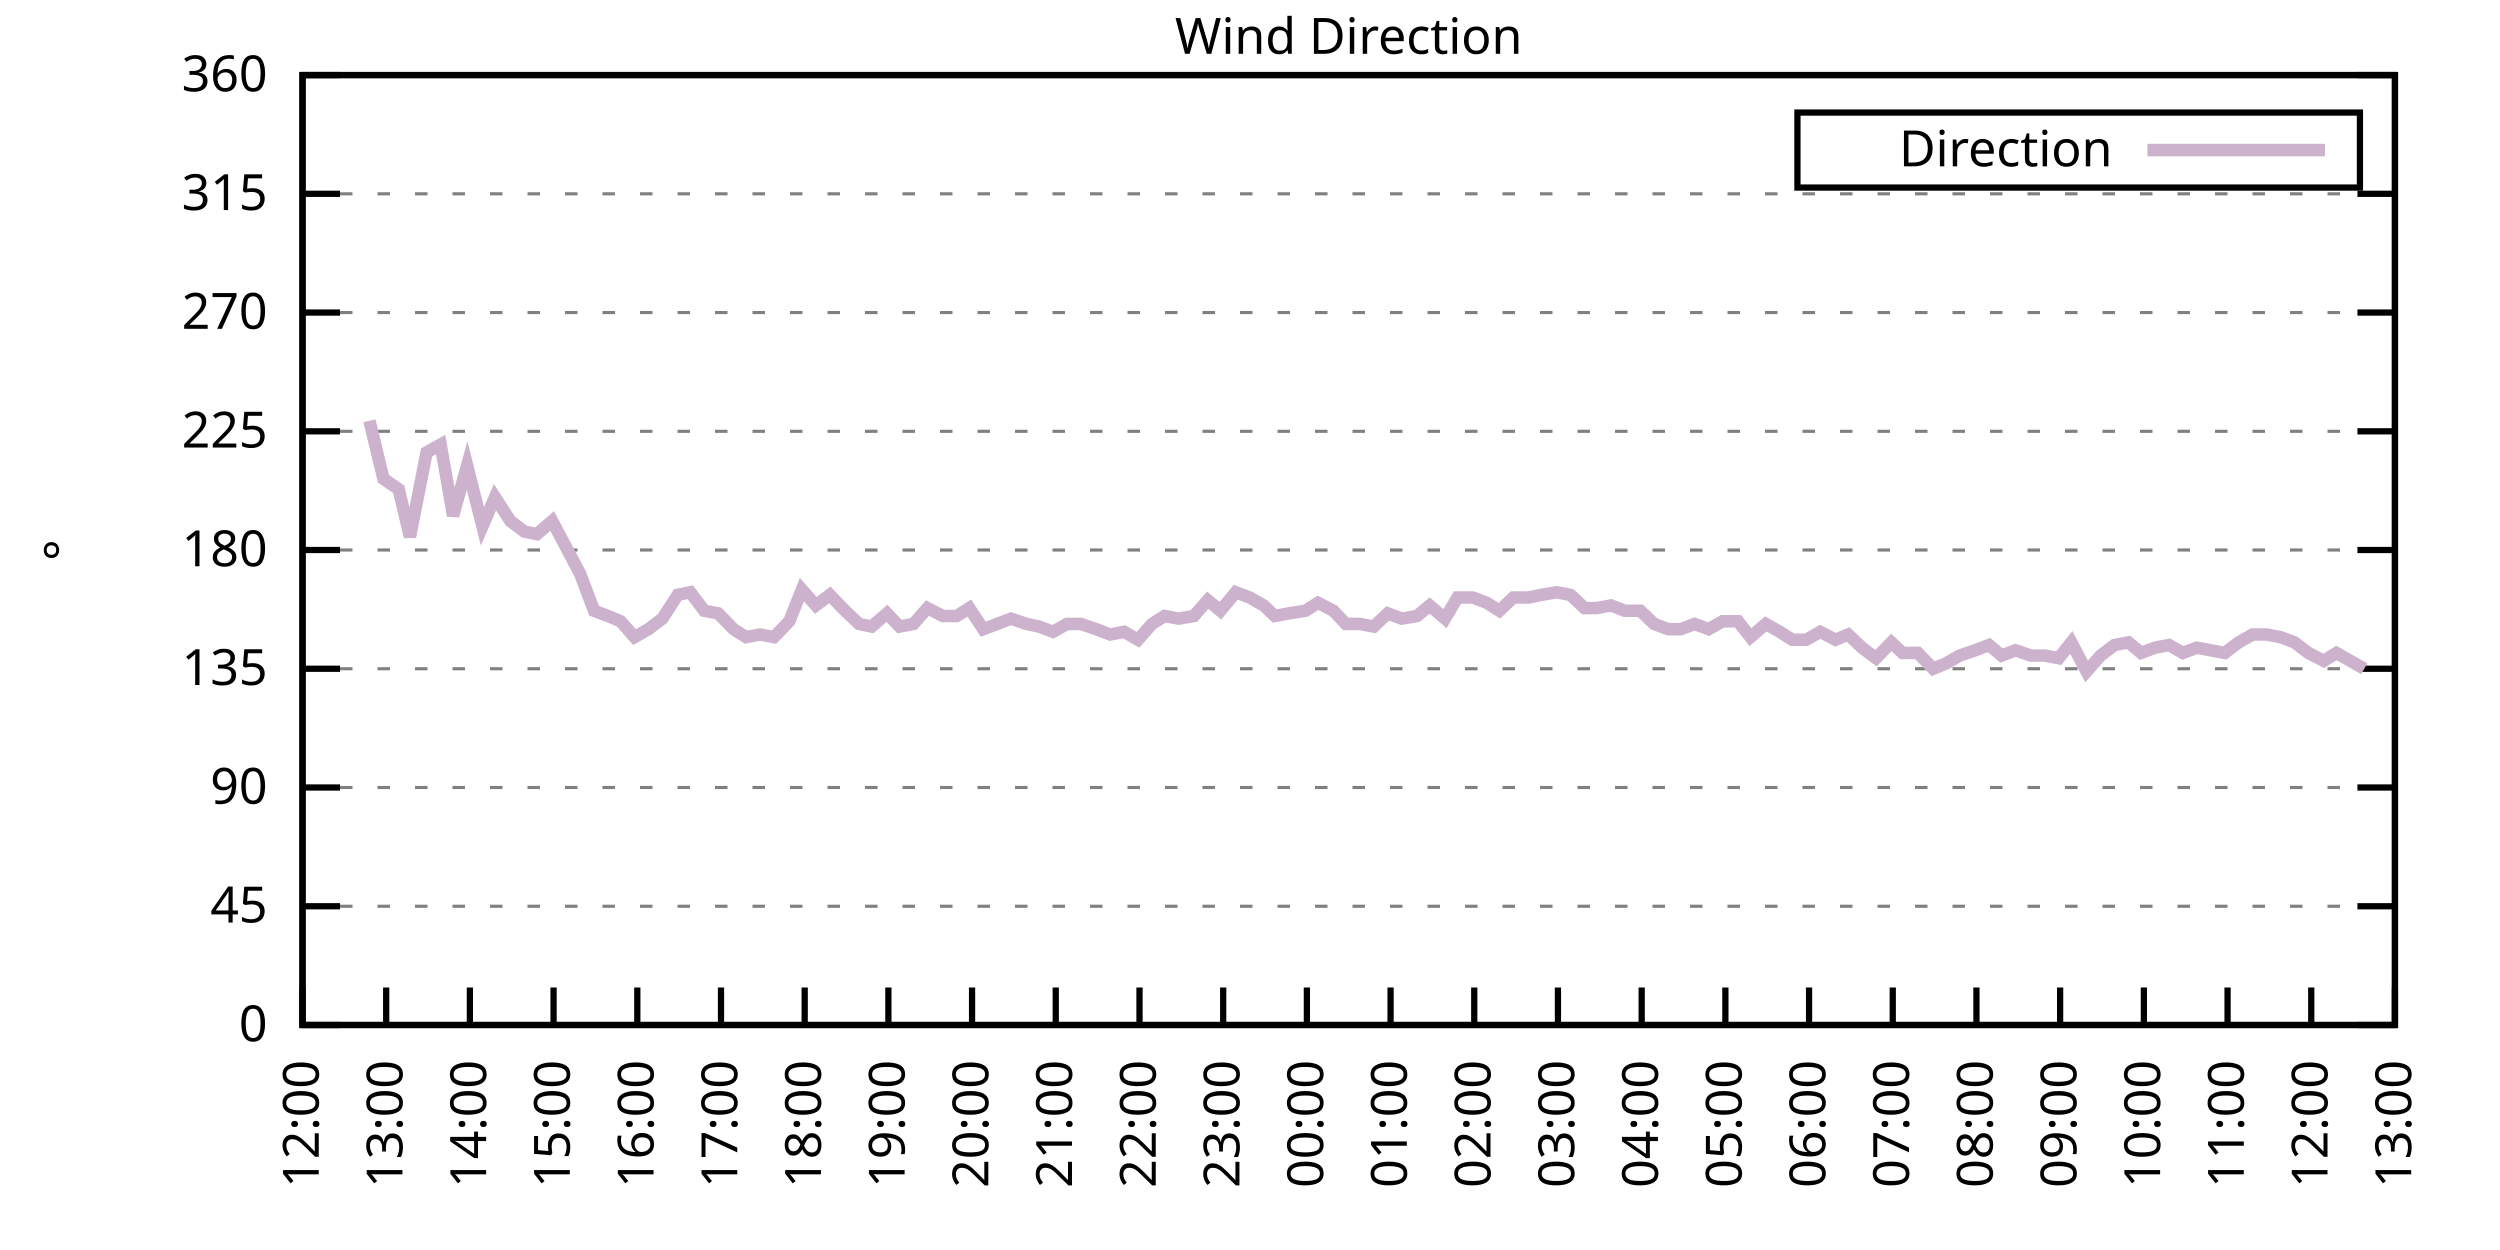
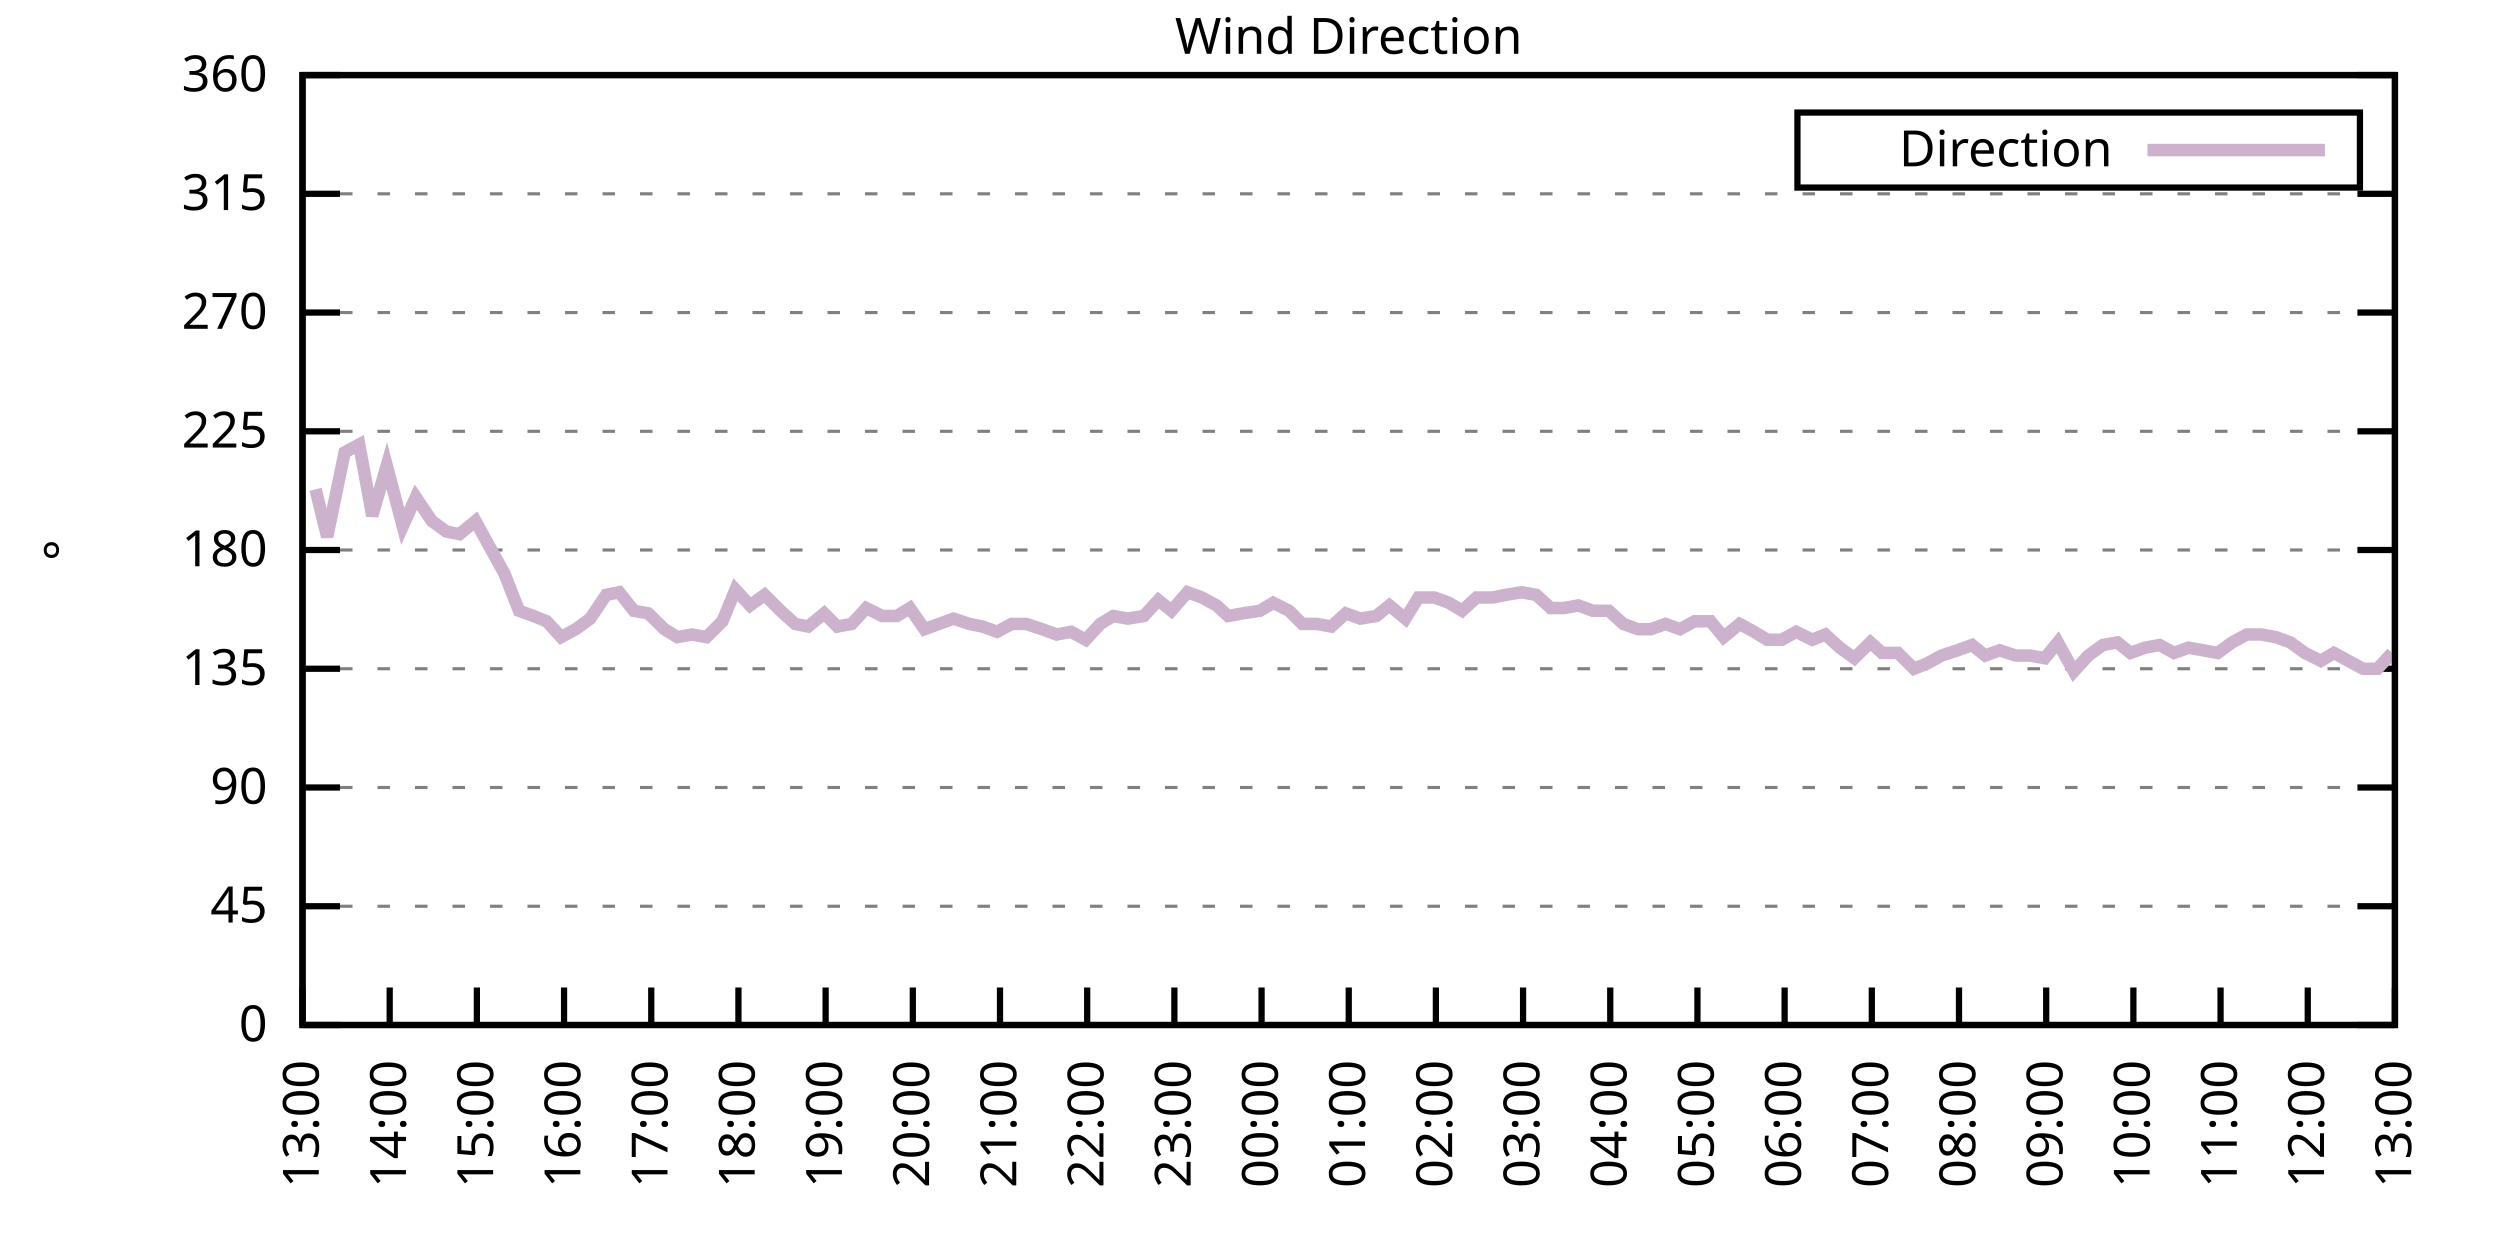
<svg xmlns="http://www.w3.org/2000/svg" xmlns:xlink="http://www.w3.org/1999/xlink" width="400" height="200" viewBox="0 0 400 200">
  <g id="gnuplot_canvas">
    <rect x="0" y="0" width="400" height="200" fill="none" />
    <defs>
      <circle id="gpDot" r="0.5" stroke-width="0.5" stroke="currentColor" />
      <path id="gpPt0" stroke-width="0.333" stroke="currentColor" d="M-1,0 h2 M0,-1 v2" />
      <path id="gpPt1" stroke-width="0.333" stroke="currentColor" d="M-1,-1 L1,1 M1,-1 L-1,1" />
      <path id="gpPt2" stroke-width="0.333" stroke="currentColor" d="M-1,0 L1,0 M0,-1 L0,1 M-1,-1 L1,1 M-1,1 L1,-1" />
      <rect id="gpPt3" stroke-width="0.333" stroke="currentColor" x="-1" y="-1" width="2" height="2" />
      <rect id="gpPt4" stroke-width="0.333" stroke="currentColor" fill="currentColor" x="-1" y="-1" width="2" height="2" />
      <circle id="gpPt5" stroke-width="0.333" stroke="currentColor" cx="0" cy="0" r="1" />
      <use xlink:href="#gpPt5" id="gpPt6" fill="currentColor" stroke="none" />
      <path id="gpPt7" stroke-width="0.333" stroke="currentColor" d="M0,-1.33 L-1.33,0.67 L1.33,0.67 z" />
      <use xlink:href="#gpPt7" id="gpPt8" fill="currentColor" stroke="none" />
      <use xlink:href="#gpPt7" id="gpPt9" stroke="currentColor" transform="rotate(180)" />
      <use xlink:href="#gpPt9" id="gpPt10" fill="currentColor" stroke="none" />
      <use xlink:href="#gpPt3" id="gpPt11" stroke="currentColor" transform="rotate(45)" />
      <use xlink:href="#gpPt11" id="gpPt12" fill="currentColor" stroke="none" />
      <path id="gpPt13" stroke-width="0.333" stroke="currentColor" d="M0,1.330 L1.265,0.411 L0.782,-1.067 L-0.782,-1.076 L-1.265,0.411 z" />
      <use xlink:href="#gpPt13" id="gpPt14" fill="currentColor" stroke="none" />
      <filter id="textbox" filterUnits="objectBoundingBox" x="0" y="0" height="1" width="1">
        <feFlood flood-color="white" flood-opacity="1" result="bgnd" />
        <feComposite in="SourceGraphic" in2="bgnd" operator="atop" />
      </filter>
      <filter id="greybox" filterUnits="objectBoundingBox" x="0" y="0" height="1" width="1">
        <feFlood flood-color="lightgrey" flood-opacity="1" result="grey" />
        <feComposite in="SourceGraphic" in2="grey" operator="atop" />
      </filter>
    </defs>
    <g fill="none" color="white" stroke="currentColor" stroke-width="1.00" stroke-linecap="butt" stroke-linejoin="miter">
</g>
    <g fill="none" color="black" stroke="currentColor" stroke-width="1.00" stroke-linecap="butt" stroke-linejoin="miter">
      <g stroke="none" shape-rendering="crispEdges">
        <polygon fill="rgb(255, 255, 255)" points="48.40,164.00 383.18,164.00 383.18,12.02 48.40,12.02 " />
      </g>
    </g>
    <g fill="none" color="black" stroke="currentColor" stroke-width="1.00" stroke-linecap="butt" stroke-linejoin="miter">
</g>
    <g fill="none" color="black" stroke="black" stroke-width="0.50" stroke-linecap="butt" stroke-linejoin="miter">
</g>
    <g fill="none" color="gray" stroke="currentColor" stroke-width="0.50" stroke-linecap="butt" stroke-linejoin="miter">
      <path stroke="gray" stroke-dasharray="2,4" class="gridline" d="M48.40,164.00 L383.19,164.00  " />
    </g>
    <g fill="none" color="gray" stroke="gray" stroke-width="1.00" stroke-linecap="butt" stroke-linejoin="miter">
</g>
    <g fill="none" color="black" stroke="currentColor" stroke-width="1.00" stroke-linecap="butt" stroke-linejoin="miter">
      <path stroke="black" d="M48.40,164.00 L54.40,164.00 M383.19,164.00 L377.19,164.00  " />
      <g transform="translate(42.80,166.60)" stroke="none" fill="black" font-family="Sans" font-size="8.00" text-anchor="end">
        <text>
          <tspan font-family="Sans"> 0</tspan>
        </text>
      </g>
    </g>
    <g fill="none" color="black" stroke="currentColor" stroke-width="1.00" stroke-linecap="butt" stroke-linejoin="miter">
</g>
    <g fill="none" color="black" stroke="black" stroke-width="0.50" stroke-linecap="butt" stroke-linejoin="miter">
</g>
    <g fill="none" color="gray" stroke="currentColor" stroke-width="0.50" stroke-linecap="butt" stroke-linejoin="miter">
      <path stroke="gray" stroke-dasharray="2,4" class="gridline" d="M48.40,145.00 L383.19,145.00  " />
    </g>
    <g fill="none" color="gray" stroke="gray" stroke-width="1.00" stroke-linecap="butt" stroke-linejoin="miter">
</g>
    <g fill="none" color="black" stroke="currentColor" stroke-width="1.00" stroke-linecap="butt" stroke-linejoin="miter">
      <path stroke="black" d="M48.40,145.00 L54.40,145.00 M383.19,145.00 L377.19,145.00  " />
      <g transform="translate(42.80,147.60)" stroke="none" fill="black" font-family="Sans" font-size="8.00" text-anchor="end">
        <text>
          <tspan font-family="Sans"> 45</tspan>
        </text>
      </g>
    </g>
    <g fill="none" color="black" stroke="currentColor" stroke-width="1.00" stroke-linecap="butt" stroke-linejoin="miter">
</g>
    <g fill="none" color="black" stroke="black" stroke-width="0.50" stroke-linecap="butt" stroke-linejoin="miter">
</g>
    <g fill="none" color="gray" stroke="currentColor" stroke-width="0.50" stroke-linecap="butt" stroke-linejoin="miter">
      <path stroke="gray" stroke-dasharray="2,4" class="gridline" d="M48.40,126.00 L383.19,126.00  " />
    </g>
    <g fill="none" color="gray" stroke="gray" stroke-width="1.00" stroke-linecap="butt" stroke-linejoin="miter">
</g>
    <g fill="none" color="black" stroke="currentColor" stroke-width="1.00" stroke-linecap="butt" stroke-linejoin="miter">
      <path stroke="black" d="M48.40,126.00 L54.40,126.00 M383.19,126.00 L377.19,126.00  " />
      <g transform="translate(42.80,128.60)" stroke="none" fill="black" font-family="Sans" font-size="8.00" text-anchor="end">
        <text>
          <tspan font-family="Sans"> 90</tspan>
        </text>
      </g>
    </g>
    <g fill="none" color="black" stroke="currentColor" stroke-width="1.00" stroke-linecap="butt" stroke-linejoin="miter">
</g>
    <g fill="none" color="black" stroke="black" stroke-width="0.50" stroke-linecap="butt" stroke-linejoin="miter">
</g>
    <g fill="none" color="gray" stroke="currentColor" stroke-width="0.50" stroke-linecap="butt" stroke-linejoin="miter">
      <path stroke="gray" stroke-dasharray="2,4" class="gridline" d="M48.40,107.00 L383.19,107.00  " />
    </g>
    <g fill="none" color="gray" stroke="gray" stroke-width="1.00" stroke-linecap="butt" stroke-linejoin="miter">
</g>
    <g fill="none" color="black" stroke="currentColor" stroke-width="1.00" stroke-linecap="butt" stroke-linejoin="miter">
      <path stroke="black" d="M48.40,107.00 L54.40,107.00 M383.19,107.00 L377.19,107.00  " />
      <g transform="translate(42.80,109.60)" stroke="none" fill="black" font-family="Sans" font-size="8.00" text-anchor="end">
        <text>
          <tspan font-family="Sans"> 135</tspan>
        </text>
      </g>
    </g>
    <g fill="none" color="black" stroke="currentColor" stroke-width="1.00" stroke-linecap="butt" stroke-linejoin="miter">
</g>
    <g fill="none" color="black" stroke="black" stroke-width="0.50" stroke-linecap="butt" stroke-linejoin="miter">
</g>
    <g fill="none" color="gray" stroke="currentColor" stroke-width="0.50" stroke-linecap="butt" stroke-linejoin="miter">
      <path stroke="gray" stroke-dasharray="2,4" class="gridline" d="M48.40,88.00 L383.19,88.00  " />
    </g>
    <g fill="none" color="gray" stroke="gray" stroke-width="1.00" stroke-linecap="butt" stroke-linejoin="miter">
</g>
    <g fill="none" color="black" stroke="currentColor" stroke-width="1.00" stroke-linecap="butt" stroke-linejoin="miter">
      <path stroke="black" d="M48.40,88.00 L54.40,88.00 M383.19,88.00 L377.19,88.00  " />
      <g transform="translate(42.80,90.60)" stroke="none" fill="black" font-family="Sans" font-size="8.00" text-anchor="end">
        <text>
          <tspan font-family="Sans"> 180</tspan>
        </text>
      </g>
    </g>
    <g fill="none" color="black" stroke="currentColor" stroke-width="1.00" stroke-linecap="butt" stroke-linejoin="miter">
</g>
    <g fill="none" color="black" stroke="black" stroke-width="0.50" stroke-linecap="butt" stroke-linejoin="miter">
</g>
    <g fill="none" color="gray" stroke="currentColor" stroke-width="0.50" stroke-linecap="butt" stroke-linejoin="miter">
      <path stroke="gray" stroke-dasharray="2,4" class="gridline" d="M48.40,69.01 L383.19,69.01  " />
    </g>
    <g fill="none" color="gray" stroke="gray" stroke-width="1.00" stroke-linecap="butt" stroke-linejoin="miter">
</g>
    <g fill="none" color="black" stroke="currentColor" stroke-width="1.00" stroke-linecap="butt" stroke-linejoin="miter">
      <path stroke="black" d="M48.40,69.01 L54.40,69.01 M383.19,69.01 L377.19,69.01  " />
      <g transform="translate(42.80,71.61)" stroke="none" fill="black" font-family="Sans" font-size="8.00" text-anchor="end">
        <text>
          <tspan font-family="Sans"> 225</tspan>
        </text>
      </g>
    </g>
    <g fill="none" color="black" stroke="currentColor" stroke-width="1.00" stroke-linecap="butt" stroke-linejoin="miter">
</g>
    <g fill="none" color="black" stroke="black" stroke-width="0.50" stroke-linecap="butt" stroke-linejoin="miter">
</g>
    <g fill="none" color="gray" stroke="currentColor" stroke-width="0.50" stroke-linecap="butt" stroke-linejoin="miter">
      <path stroke="gray" stroke-dasharray="2,4" class="gridline" d="M48.40,50.01 L383.19,50.01  " />
    </g>
    <g fill="none" color="gray" stroke="gray" stroke-width="1.00" stroke-linecap="butt" stroke-linejoin="miter">
</g>
    <g fill="none" color="black" stroke="currentColor" stroke-width="1.00" stroke-linecap="butt" stroke-linejoin="miter">
      <path stroke="black" d="M48.40,50.01 L54.40,50.01 M383.19,50.01 L377.19,50.01  " />
      <g transform="translate(42.80,52.61)" stroke="none" fill="black" font-family="Sans" font-size="8.00" text-anchor="end">
        <text>
          <tspan font-family="Sans"> 270</tspan>
        </text>
      </g>
    </g>
    <g fill="none" color="black" stroke="currentColor" stroke-width="1.00" stroke-linecap="butt" stroke-linejoin="miter">
</g>
    <g fill="none" color="black" stroke="black" stroke-width="0.50" stroke-linecap="butt" stroke-linejoin="miter">
</g>
    <g fill="none" color="gray" stroke="currentColor" stroke-width="0.50" stroke-linecap="butt" stroke-linejoin="miter">
      <path stroke="gray" stroke-dasharray="2,4" class="gridline" d="M48.40,31.01 L383.19,31.01  " />
    </g>
    <g fill="none" color="gray" stroke="gray" stroke-width="1.00" stroke-linecap="butt" stroke-linejoin="miter">
</g>
    <g fill="none" color="black" stroke="currentColor" stroke-width="1.00" stroke-linecap="butt" stroke-linejoin="miter">
      <path stroke="black" d="M48.40,31.01 L54.40,31.01 M383.19,31.01 L377.19,31.01  " />
      <g transform="translate(42.80,33.61)" stroke="none" fill="black" font-family="Sans" font-size="8.00" text-anchor="end">
        <text>
          <tspan font-family="Sans"> 315</tspan>
        </text>
      </g>
    </g>
    <g fill="none" color="black" stroke="currentColor" stroke-width="1.00" stroke-linecap="butt" stroke-linejoin="miter">
</g>
    <g fill="none" color="black" stroke="black" stroke-width="0.50" stroke-linecap="butt" stroke-linejoin="miter">
</g>
    <g fill="none" color="gray" stroke="currentColor" stroke-width="0.50" stroke-linecap="butt" stroke-linejoin="miter">
      <path stroke="gray" stroke-dasharray="2,4" class="gridline" d="M48.40,12.01 L383.19,12.01  " />
    </g>
    <g fill="none" color="gray" stroke="gray" stroke-width="1.00" stroke-linecap="butt" stroke-linejoin="miter">
</g>
    <g fill="none" color="black" stroke="currentColor" stroke-width="1.00" stroke-linecap="butt" stroke-linejoin="miter">
      <path stroke="black" d="M48.40,12.01 L54.40,12.01 M383.19,12.01 L377.19,12.01  " />
      <g transform="translate(42.80,14.61)" stroke="none" fill="black" font-family="Sans" font-size="8.00" text-anchor="end">
        <text>
          <tspan font-family="Sans"> 360</tspan>
        </text>
      </g>
    </g>
    <g fill="none" color="black" stroke="currentColor" stroke-width="1.00" stroke-linecap="butt" stroke-linejoin="miter">
      <path stroke="black" d="M48.40,164.00 L48.40,158.00  " />
      <g transform="translate(51.00,169.60) rotate(270.00)" stroke="none" fill="black" font-family="Sans" font-size="8.00" text-anchor="end">
        <text>
-           <tspan font-family="Sans">12:00</tspan>
-         </text>
-       </g>
-     </g>
-     <g fill="none" color="black" stroke="currentColor" stroke-width="1.00" stroke-linecap="butt" stroke-linejoin="miter">
-       <path stroke="black" d="M61.79,164.00 L61.79,158.00  " />
-       <g transform="translate(64.39,169.60) rotate(270.00)" stroke="none" fill="black" font-family="Sans" font-size="8.00" text-anchor="end">
-         <text>
          <tspan font-family="Sans">13:00</tspan>
        </text>
      </g>
    </g>
    <g fill="none" color="black" stroke="currentColor" stroke-width="1.00" stroke-linecap="butt" stroke-linejoin="miter">
-       <path stroke="black" d="M75.18,164.00 L75.18,158.00  " />
-       <g transform="translate(77.78,169.60) rotate(270.00)" stroke="none" fill="black" font-family="Sans" font-size="8.00" text-anchor="end">
+       <path stroke="black" d="M62.35,164.00 L62.35,158.00  " />
+       <g transform="translate(64.95,169.60) rotate(270.00)" stroke="none" fill="black" font-family="Sans" font-size="8.00" text-anchor="end">
        <text>
          <tspan font-family="Sans">14:00</tspan>
        </text>
      </g>
    </g>
    <g fill="none" color="black" stroke="currentColor" stroke-width="1.00" stroke-linecap="butt" stroke-linejoin="miter">
-       <path stroke="black" d="M88.57,164.00 L88.57,158.00  " />
-       <g transform="translate(91.17,169.60) rotate(270.00)" stroke="none" fill="black" font-family="Sans" font-size="8.00" text-anchor="end">
+       <path stroke="black" d="M76.30,164.00 L76.30,158.00  " />
+       <g transform="translate(78.90,169.60) rotate(270.00)" stroke="none" fill="black" font-family="Sans" font-size="8.00" text-anchor="end">
        <text>
          <tspan font-family="Sans">15:00</tspan>
        </text>
      </g>
    </g>
    <g fill="none" color="black" stroke="currentColor" stroke-width="1.00" stroke-linecap="butt" stroke-linejoin="miter">
-       <path stroke="black" d="M101.97,164.00 L101.97,158.00  " />
-       <g transform="translate(104.57,169.60) rotate(270.00)" stroke="none" fill="black" font-family="Sans" font-size="8.00" text-anchor="end">
+       <path stroke="black" d="M90.25,164.00 L90.25,158.00  " />
+       <g transform="translate(92.85,169.60) rotate(270.00)" stroke="none" fill="black" font-family="Sans" font-size="8.00" text-anchor="end">
        <text>
          <tspan font-family="Sans">16:00</tspan>
        </text>
      </g>
    </g>
    <g fill="none" color="black" stroke="currentColor" stroke-width="1.00" stroke-linecap="butt" stroke-linejoin="miter">
-       <path stroke="black" d="M115.36,164.00 L115.36,158.00  " />
-       <g transform="translate(117.96,169.60) rotate(270.00)" stroke="none" fill="black" font-family="Sans" font-size="8.00" text-anchor="end">
+       <path stroke="black" d="M104.20,164.00 L104.20,158.00  " />
+       <g transform="translate(106.80,169.60) rotate(270.00)" stroke="none" fill="black" font-family="Sans" font-size="8.00" text-anchor="end">
        <text>
          <tspan font-family="Sans">17:00</tspan>
        </text>
      </g>
    </g>
    <g fill="none" color="black" stroke="currentColor" stroke-width="1.00" stroke-linecap="butt" stroke-linejoin="miter">
-       <path stroke="black" d="M128.75,164.00 L128.75,158.00  " />
-       <g transform="translate(131.35,169.60) rotate(270.00)" stroke="none" fill="black" font-family="Sans" font-size="8.00" text-anchor="end">
+       <path stroke="black" d="M118.15,164.00 L118.15,158.00  " />
+       <g transform="translate(120.75,169.60) rotate(270.00)" stroke="none" fill="black" font-family="Sans" font-size="8.00" text-anchor="end">
        <text>
          <tspan font-family="Sans">18:00</tspan>
        </text>
      </g>
    </g>
    <g fill="none" color="black" stroke="currentColor" stroke-width="1.00" stroke-linecap="butt" stroke-linejoin="miter">
-       <path stroke="black" d="M142.14,164.00 L142.14,158.00  " />
-       <g transform="translate(144.74,169.60) rotate(270.00)" stroke="none" fill="black" font-family="Sans" font-size="8.00" text-anchor="end">
+       <path stroke="black" d="M132.10,164.00 L132.10,158.00  " />
+       <g transform="translate(134.70,169.60) rotate(270.00)" stroke="none" fill="black" font-family="Sans" font-size="8.00" text-anchor="end">
        <text>
          <tspan font-family="Sans">19:00</tspan>
        </text>
      </g>
    </g>
    <g fill="none" color="black" stroke="currentColor" stroke-width="1.00" stroke-linecap="butt" stroke-linejoin="miter">
-       <path stroke="black" d="M155.53,164.00 L155.53,158.00  " />
-       <g transform="translate(158.13,169.60) rotate(270.00)" stroke="none" fill="black" font-family="Sans" font-size="8.00" text-anchor="end">
+       <path stroke="black" d="M146.05,164.00 L146.05,158.00  " />
+       <g transform="translate(148.65,169.60) rotate(270.00)" stroke="none" fill="black" font-family="Sans" font-size="8.00" text-anchor="end">
        <text>
          <tspan font-family="Sans">20:00</tspan>
        </text>
      </g>
    </g>
    <g fill="none" color="black" stroke="currentColor" stroke-width="1.00" stroke-linecap="butt" stroke-linejoin="miter">
-       <path stroke="black" d="M168.92,164.00 L168.92,158.00  " />
-       <g transform="translate(171.52,169.60) rotate(270.00)" stroke="none" fill="black" font-family="Sans" font-size="8.00" text-anchor="end">
+       <path stroke="black" d="M160.00,164.00 L160.00,158.00  " />
+       <g transform="translate(162.60,169.60) rotate(270.00)" stroke="none" fill="black" font-family="Sans" font-size="8.00" text-anchor="end">
        <text>
          <tspan font-family="Sans">21:00</tspan>
        </text>
      </g>
    </g>
    <g fill="none" color="black" stroke="currentColor" stroke-width="1.00" stroke-linecap="butt" stroke-linejoin="miter">
-       <path stroke="black" d="M182.32,164.00 L182.32,158.00  " />
-       <g transform="translate(184.92,169.60) rotate(270.00)" stroke="none" fill="black" font-family="Sans" font-size="8.00" text-anchor="end">
+       <path stroke="black" d="M173.95,164.00 L173.95,158.00  " />
+       <g transform="translate(176.55,169.60) rotate(270.00)" stroke="none" fill="black" font-family="Sans" font-size="8.00" text-anchor="end">
        <text>
          <tspan font-family="Sans">22:00</tspan>
        </text>
      </g>
    </g>
    <g fill="none" color="black" stroke="currentColor" stroke-width="1.00" stroke-linecap="butt" stroke-linejoin="miter">
-       <path stroke="black" d="M195.71,164.00 L195.71,158.00  " />
-       <g transform="translate(198.31,169.60) rotate(270.00)" stroke="none" fill="black" font-family="Sans" font-size="8.00" text-anchor="end">
+       <path stroke="black" d="M187.90,164.00 L187.90,158.00  " />
+       <g transform="translate(190.50,169.60) rotate(270.00)" stroke="none" fill="black" font-family="Sans" font-size="8.00" text-anchor="end">
        <text>
          <tspan font-family="Sans">23:00</tspan>
        </text>
      </g>
    </g>
    <g fill="none" color="black" stroke="currentColor" stroke-width="1.00" stroke-linecap="butt" stroke-linejoin="miter">
-       <path stroke="black" d="M209.10,164.00 L209.10,158.00  " />
-       <g transform="translate(211.70,169.60) rotate(270.00)" stroke="none" fill="black" font-family="Sans" font-size="8.00" text-anchor="end">
+       <path stroke="black" d="M201.85,164.00 L201.85,158.00  " />
+       <g transform="translate(204.45,169.60) rotate(270.00)" stroke="none" fill="black" font-family="Sans" font-size="8.00" text-anchor="end">
        <text>
          <tspan font-family="Sans">00:00</tspan>
        </text>
      </g>
    </g>
    <g fill="none" color="black" stroke="currentColor" stroke-width="1.00" stroke-linecap="butt" stroke-linejoin="miter">
-       <path stroke="black" d="M222.49,164.00 L222.49,158.00  " />
-       <g transform="translate(225.09,169.60) rotate(270.00)" stroke="none" fill="black" font-family="Sans" font-size="8.00" text-anchor="end">
+       <path stroke="black" d="M215.80,164.00 L215.80,158.00  " />
+       <g transform="translate(218.40,169.60) rotate(270.00)" stroke="none" fill="black" font-family="Sans" font-size="8.00" text-anchor="end">
        <text>
          <tspan font-family="Sans">01:00</tspan>
        </text>
      </g>
    </g>
    <g fill="none" color="black" stroke="currentColor" stroke-width="1.00" stroke-linecap="butt" stroke-linejoin="miter">
-       <path stroke="black" d="M235.88,164.00 L235.88,158.00  " />
-       <g transform="translate(238.48,169.60) rotate(270.00)" stroke="none" fill="black" font-family="Sans" font-size="8.00" text-anchor="end">
+       <path stroke="black" d="M229.74,164.00 L229.74,158.00  " />
+       <g transform="translate(232.34,169.60) rotate(270.00)" stroke="none" fill="black" font-family="Sans" font-size="8.00" text-anchor="end">
        <text>
          <tspan font-family="Sans">02:00</tspan>
        </text>
      </g>
    </g>
    <g fill="none" color="black" stroke="currentColor" stroke-width="1.00" stroke-linecap="butt" stroke-linejoin="miter">
-       <path stroke="black" d="M249.27,164.00 L249.27,158.00  " />
-       <g transform="translate(251.87,169.60) rotate(270.00)" stroke="none" fill="black" font-family="Sans" font-size="8.00" text-anchor="end">
+       <path stroke="black" d="M243.69,164.00 L243.69,158.00  " />
+       <g transform="translate(246.29,169.60) rotate(270.00)" stroke="none" fill="black" font-family="Sans" font-size="8.00" text-anchor="end">
        <text>
          <tspan font-family="Sans">03:00</tspan>
        </text>
      </g>
    </g>
    <g fill="none" color="black" stroke="currentColor" stroke-width="1.00" stroke-linecap="butt" stroke-linejoin="miter">
-       <path stroke="black" d="M262.67,164.00 L262.67,158.00  " />
-       <g transform="translate(265.27,169.60) rotate(270.00)" stroke="none" fill="black" font-family="Sans" font-size="8.00" text-anchor="end">
+       <path stroke="black" d="M257.64,164.00 L257.64,158.00  " />
+       <g transform="translate(260.24,169.60) rotate(270.00)" stroke="none" fill="black" font-family="Sans" font-size="8.00" text-anchor="end">
        <text>
          <tspan font-family="Sans">04:00</tspan>
        </text>
      </g>
    </g>
    <g fill="none" color="black" stroke="currentColor" stroke-width="1.00" stroke-linecap="butt" stroke-linejoin="miter">
-       <path stroke="black" d="M276.06,164.00 L276.06,158.00  " />
-       <g transform="translate(278.66,169.60) rotate(270.00)" stroke="none" fill="black" font-family="Sans" font-size="8.00" text-anchor="end">
+       <path stroke="black" d="M271.59,164.00 L271.59,158.00  " />
+       <g transform="translate(274.19,169.60) rotate(270.00)" stroke="none" fill="black" font-family="Sans" font-size="8.00" text-anchor="end">
        <text>
          <tspan font-family="Sans">05:00</tspan>
        </text>
      </g>
    </g>
    <g fill="none" color="black" stroke="currentColor" stroke-width="1.00" stroke-linecap="butt" stroke-linejoin="miter">
-       <path stroke="black" d="M289.45,164.00 L289.45,158.00  " />
-       <g transform="translate(292.05,169.60) rotate(270.00)" stroke="none" fill="black" font-family="Sans" font-size="8.00" text-anchor="end">
+       <path stroke="black" d="M285.54,164.00 L285.54,158.00  " />
+       <g transform="translate(288.14,169.60) rotate(270.00)" stroke="none" fill="black" font-family="Sans" font-size="8.00" text-anchor="end">
        <text>
          <tspan font-family="Sans">06:00</tspan>
        </text>
      </g>
    </g>
    <g fill="none" color="black" stroke="currentColor" stroke-width="1.00" stroke-linecap="butt" stroke-linejoin="miter">
-       <path stroke="black" d="M302.84,164.00 L302.84,158.00  " />
-       <g transform="translate(305.44,169.60) rotate(270.00)" stroke="none" fill="black" font-family="Sans" font-size="8.00" text-anchor="end">
+       <path stroke="black" d="M299.49,164.00 L299.49,158.00  " />
+       <g transform="translate(302.09,169.60) rotate(270.00)" stroke="none" fill="black" font-family="Sans" font-size="8.00" text-anchor="end">
        <text>
          <tspan font-family="Sans">07:00</tspan>
        </text>
      </g>
    </g>
    <g fill="none" color="black" stroke="currentColor" stroke-width="1.00" stroke-linecap="butt" stroke-linejoin="miter">
-       <path stroke="black" d="M316.23,164.00 L316.23,158.00  " />
-       <g transform="translate(318.83,169.60) rotate(270.00)" stroke="none" fill="black" font-family="Sans" font-size="8.00" text-anchor="end">
+       <path stroke="black" d="M313.44,164.00 L313.44,158.00  " />
+       <g transform="translate(316.04,169.60) rotate(270.00)" stroke="none" fill="black" font-family="Sans" font-size="8.00" text-anchor="end">
        <text>
          <tspan font-family="Sans">08:00</tspan>
        </text>
      </g>
    </g>
    <g fill="none" color="black" stroke="currentColor" stroke-width="1.00" stroke-linecap="butt" stroke-linejoin="miter">
-       <path stroke="black" d="M329.62,164.00 L329.62,158.00  " />
-       <g transform="translate(332.22,169.60) rotate(270.00)" stroke="none" fill="black" font-family="Sans" font-size="8.00" text-anchor="end">
+       <path stroke="black" d="M327.39,164.00 L327.39,158.00  " />
+       <g transform="translate(329.99,169.60) rotate(270.00)" stroke="none" fill="black" font-family="Sans" font-size="8.00" text-anchor="end">
        <text>
          <tspan font-family="Sans">09:00</tspan>
        </text>
      </g>
    </g>
    <g fill="none" color="black" stroke="currentColor" stroke-width="1.00" stroke-linecap="butt" stroke-linejoin="miter">
-       <path stroke="black" d="M343.02,164.00 L343.02,158.00  " />
-       <g transform="translate(345.62,169.60) rotate(270.00)" stroke="none" fill="black" font-family="Sans" font-size="8.00" text-anchor="end">
+       <path stroke="black" d="M341.34,164.00 L341.34,158.00  " />
+       <g transform="translate(343.94,169.60) rotate(270.00)" stroke="none" fill="black" font-family="Sans" font-size="8.00" text-anchor="end">
        <text>
          <tspan font-family="Sans">10:00</tspan>
        </text>
      </g>
    </g>
    <g fill="none" color="black" stroke="currentColor" stroke-width="1.00" stroke-linecap="butt" stroke-linejoin="miter">
-       <path stroke="black" d="M356.41,164.00 L356.41,158.00  " />
-       <g transform="translate(359.01,169.60) rotate(270.00)" stroke="none" fill="black" font-family="Sans" font-size="8.00" text-anchor="end">
+       <path stroke="black" d="M355.29,164.00 L355.29,158.00  " />
+       <g transform="translate(357.89,169.60) rotate(270.00)" stroke="none" fill="black" font-family="Sans" font-size="8.00" text-anchor="end">
        <text>
          <tspan font-family="Sans">11:00</tspan>
        </text>
      </g>
    </g>
    <g fill="none" color="black" stroke="currentColor" stroke-width="1.00" stroke-linecap="butt" stroke-linejoin="miter">
-       <path stroke="black" d="M369.80,164.00 L369.80,158.00  " />
-       <g transform="translate(372.40,169.60) rotate(270.00)" stroke="none" fill="black" font-family="Sans" font-size="8.00" text-anchor="end">
+       <path stroke="black" d="M369.24,164.00 L369.24,158.00  " />
+       <g transform="translate(371.84,169.60) rotate(270.00)" stroke="none" fill="black" font-family="Sans" font-size="8.00" text-anchor="end">
        <text>
          <tspan font-family="Sans">12:00</tspan>
        </text>
      </g>
    </g>
    <g fill="none" color="black" stroke="currentColor" stroke-width="1.00" stroke-linecap="butt" stroke-linejoin="miter">
      <path stroke="black" d="M383.19,164.00 L383.19,158.00  " />
      <g transform="translate(385.79,169.60) rotate(270.00)" stroke="none" fill="black" font-family="Sans" font-size="8.00" text-anchor="end">
        <text>
          <tspan font-family="Sans">13:00</tspan>
        </text>
      </g>
    </g>
    <g fill="none" color="black" stroke="currentColor" stroke-width="1.00" stroke-linecap="butt" stroke-linejoin="miter">
</g>
    <g fill="none" color="black" stroke="currentColor" stroke-width="1.00" stroke-linecap="butt" stroke-linejoin="miter">
      <path stroke="black" d="M48.40,12.01 L48.40,164.00 L383.19,164.00 L383.19,12.01 L48.40,12.01 Z  " />
    </g>
    <g fill="none" color="black" stroke="currentColor" stroke-width="1.00" stroke-linecap="butt" stroke-linejoin="miter">
</g>
    <g fill="none" color="black" stroke="currentColor" stroke-width="1.00" stroke-linecap="butt" stroke-linejoin="miter">
      <path stroke="black" d="M287.59,30.01 L287.59,18.01 L377.59,18.01 L377.59,30.01 L287.59,30.01 Z  " />
    </g>
    <g id="Wind_direction_plot_1">
      <g fill="none" color="white" stroke="black" stroke-width="2.00" stroke-linecap="butt" stroke-linejoin="miter">
</g>
      <g fill="none" color="black" stroke="currentColor" stroke-width="2.00" stroke-linecap="butt" stroke-linejoin="miter">
        <g transform="translate(337.99,26.61)" stroke="none" fill="black" font-family="Sans" font-size="8.00" text-anchor="end">
          <text>
            <tspan font-family="Sans">Direction</tspan>
          </text>
        </g>
      </g>
      <g fill="none" color="black" stroke="currentColor" stroke-width="2.00" stroke-linecap="butt" stroke-linejoin="miter">
-         <path stroke="rgb(204, 178, 204)" d="M343.59,24.01 L371.99,24.01 M59.11,67.32 L61.35,76.61 L63.80,78.29 L65.59,85.89 L68.26,72.38 L70.50,71.12   L72.50,82.52 L74.74,74.49 L77.19,84.21 L79.20,79.56 L81.66,83.36 L83.89,85.05 L85.90,85.47 L88.35,83.36   L90.58,87.58 L92.82,91.80 L95.05,97.72 L97.28,98.56 L99.29,99.40 L101.52,101.94 L103.75,100.67 L105.98,98.98   L108.44,95.18 L110.45,94.76 L112.68,97.72 L114.91,98.14 L117.37,100.67 L119.38,101.94 L121.61,101.52 L123.84,101.94   L126.29,99.40 L128.30,94.34 L130.54,96.87 L132.77,95.18 L135.22,97.72 L137.45,99.83 L139.46,100.25 L141.92,98.14   L143.93,100.25 L146.16,99.83 L148.39,97.29 L150.85,98.56 L153.08,98.56 L155.09,97.29 L157.32,100.67 L159.55,99.83   L161.78,98.98 L164.24,99.83 L166.25,100.25 L168.48,101.09 L170.71,99.83 L172.94,99.83 L175.40,100.67 L177.63,101.52   L179.86,101.09 L182.09,102.36 L184.32,99.83 L186.33,98.56 L188.57,98.98 L191.02,98.56 L193.25,96.03 L195.26,97.72   L197.72,94.76 L199.95,95.60 L202.18,96.87 L203.97,98.56 L206.20,98.14 L208.88,97.72 L210.88,96.45 L213.34,97.72   L215.35,99.83 L217.58,99.83 L219.81,100.25 L222.04,98.14 L224.28,98.98 L226.73,98.56 L228.74,96.87 L231.20,98.98   L233.20,95.60 L235.66,95.60 L237.89,96.45 L239.90,97.72 L242.13,95.60 L244.59,95.60 L246.60,95.18 L249.05,94.76   L251.28,95.18 L253.51,97.29 L255.52,97.29 L257.76,96.87 L259.99,97.72 L262.44,97.72 L264.67,99.83 L266.91,100.67   L268.92,100.67 L271.15,99.83 L273.38,100.67 L275.61,99.40 L278.07,99.40 L280.07,101.94 L282.53,99.83 L284.76,101.09   L286.77,102.36 L289.00,102.36 L291.23,101.09 L293.69,102.36 L295.70,101.52 L297.93,103.63 L300.16,105.31 L302.62,102.78   L304.40,104.47 L306.86,104.47 L309.31,107.00 L311.32,106.16 L313.55,104.89 L316.01,104.05 L318.24,103.20 L320.25,104.89   L322.48,104.05 L324.94,104.89 L327.17,104.89 L329.40,105.31 L331.41,102.78 L333.86,107.43 L336.10,104.89 L338.33,103.20   L340.56,102.78 L342.57,104.47 L344.80,103.63 L347.03,103.20 L349.26,104.47 L351.50,103.63 L353.73,104.05 L355.96,104.47   L358.19,102.78 L360.42,101.52 L362.66,101.52 L364.89,101.94 L367.12,102.78 L369.35,104.47 L371.81,105.74 L373.82,104.47   L376.05,105.74 L378.28,107.00  " />
+         <path stroke="rgb(204, 178, 204)" d="M343.59,24.01 L371.99,24.01 M50.49,78.29 L52.35,85.89 L55.14,72.38 L57.47,71.12 L59.56,82.52 L61.88,74.49   L64.44,84.21 L66.53,79.56 L69.09,83.36 L71.42,85.05 L73.51,85.47 L76.07,83.36 L78.39,87.58 L80.72,91.80   L83.04,97.72 L85.37,98.56 L87.46,99.40 L89.78,101.94 L92.11,100.67 L94.43,98.98 L96.99,95.18 L99.08,94.76   L101.41,97.72 L103.73,98.14 L106.29,100.67 L108.38,101.94 L110.71,101.52 L113.03,101.94 L115.59,99.40 L117.68,94.34   L120.01,96.87 L122.33,95.18 L124.89,97.72 L127.22,99.83 L129.31,100.25 L131.87,98.14 L133.96,100.25 L136.28,99.83   L138.61,97.29 L141.16,98.56 L143.49,98.56 L145.58,97.29 L147.91,100.67 L150.23,99.83 L152.56,98.98 L155.11,99.83   L157.21,100.25 L159.53,101.09 L161.86,99.83 L164.18,99.83 L166.74,100.67 L169.06,101.52 L171.39,101.09 L173.71,102.36   L176.04,99.83 L178.13,98.56 L180.46,98.98 L183.01,98.56 L185.34,96.03 L187.43,97.72 L189.99,94.76 L192.31,95.60   L194.64,96.87 L196.50,98.56 L198.82,98.14 L201.61,97.72 L203.71,96.45 L206.26,97.72 L208.36,99.83 L210.68,99.83   L213.01,100.25 L215.33,98.14 L217.65,98.98 L220.21,98.56 L222.30,96.87 L224.86,98.98 L226.95,95.60 L229.51,95.60   L231.84,96.45 L233.93,97.72 L236.25,95.60 L238.81,95.60 L240.90,95.18 L243.46,94.76 L245.79,95.18 L248.11,97.29   L250.20,97.29 L252.53,96.87 L254.85,97.72 L257.41,97.72 L259.74,99.83 L262.06,100.67 L264.15,100.67 L266.48,99.83   L268.80,100.67 L271.13,99.40 L273.69,99.40 L275.78,101.94 L278.34,99.83 L280.66,101.09 L282.75,102.36 L285.08,102.36   L287.40,101.09 L289.96,102.36 L292.05,101.52 L294.38,103.63 L296.70,105.31 L299.26,102.78 L301.12,104.47 L303.68,104.47   L306.23,107.00 L308.33,106.16 L310.65,104.89 L313.21,104.05 L315.53,103.20 L317.63,104.89 L319.95,104.05 L322.51,104.89   L324.83,104.89 L327.16,105.31 L329.25,102.78 L331.81,107.43 L334.13,104.89 L336.46,103.20 L338.78,102.78 L340.88,104.47   L343.20,103.63 L345.53,103.20 L347.85,104.47 L350.18,103.63 L352.50,104.05 L354.83,104.47 L357.15,102.78 L359.48,101.52   L361.80,101.52 L364.13,101.94 L366.45,102.78 L368.78,104.47 L371.33,105.74 L373.43,104.47 L375.75,105.74 L378.08,107.00   L380.40,107.00 L382.73,104.47  " />
      </g>
    </g>
    <g fill="none" color="black" stroke="currentColor" stroke-width="2.00" stroke-linecap="butt" stroke-linejoin="miter">
</g>
    <g fill="none" color="black" stroke="black" stroke-width="1.00" stroke-linecap="butt" stroke-linejoin="miter">
</g>
    <g fill="none" color="black" stroke="currentColor" stroke-width="1.00" stroke-linecap="butt" stroke-linejoin="miter">
      <path stroke="black" d="M48.40,12.01 L48.40,164.00 L383.19,164.00 L383.19,12.01 L48.40,12.01 Z  " />
      <g transform="translate(12.80,88.01) rotate(270.00)" stroke="none" fill="black" font-family="Sans" font-size="8.00" text-anchor="middle">
        <text>
          <tspan font-family="Sans">°</tspan>
        </text>
      </g>
    </g>
    <g fill="none" color="black" stroke="currentColor" stroke-width="1.00" stroke-linecap="butt" stroke-linejoin="miter">
</g>
    <g fill="none" color="black" stroke="currentColor" stroke-width="1.00" stroke-linecap="butt" stroke-linejoin="miter">
      <g transform="translate(215.79,8.61)" stroke="none" fill="black" font-family="Sans" font-size="8.00" text-anchor="middle">
        <text>
          <tspan font-family="Sans">Wind Direction</tspan>
        </text>
      </g>
    </g>
    <g fill="none" color="black" stroke="currentColor" stroke-width="1.00" stroke-linecap="butt" stroke-linejoin="miter">
</g>
  </g>
</svg>
